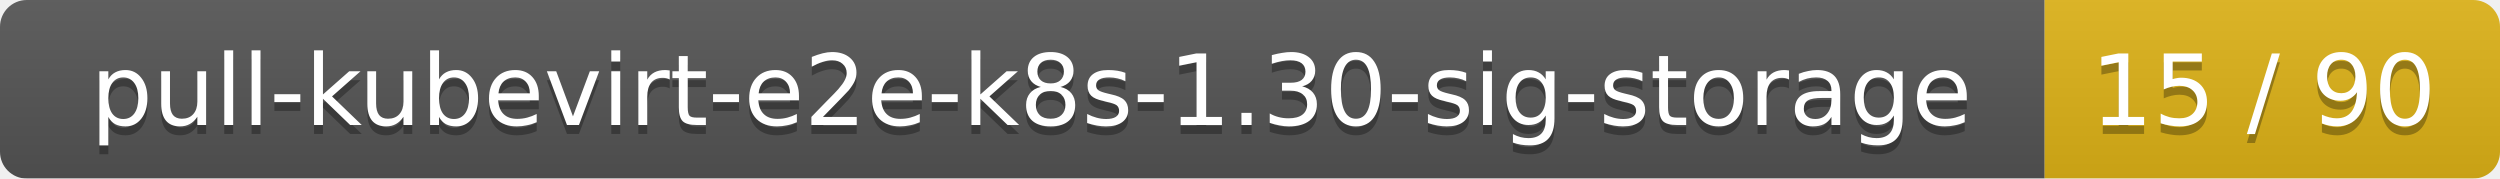
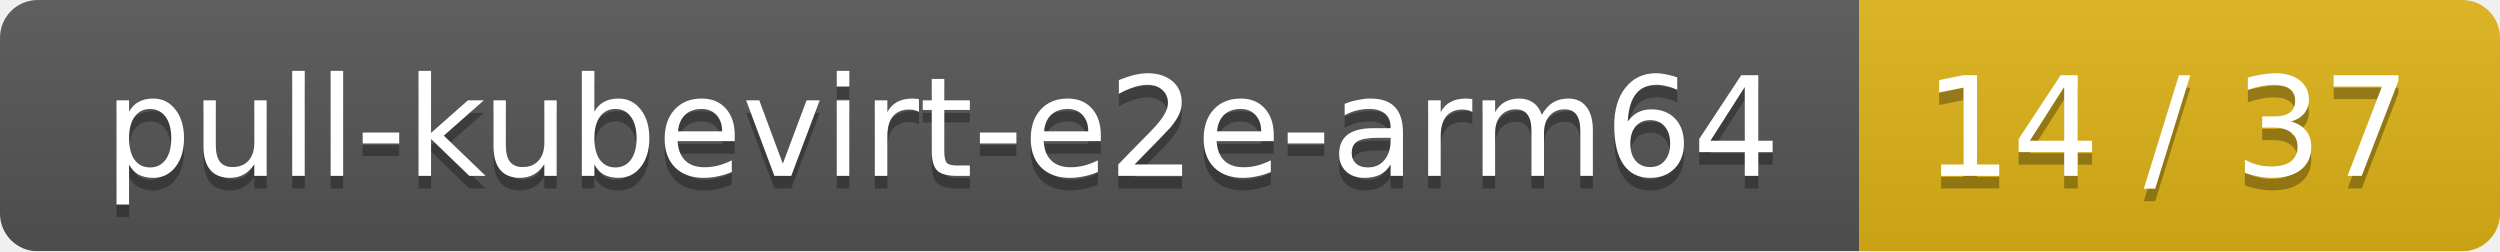
- <svg xmlns="http://www.w3.org/2000/svg" width="280" height="20">
+ <svg xmlns="http://www.w3.org/2000/svg" width="199" height="20">
  <linearGradient id="smooth" x2="0" y2="100%">
    <stop offset="0" stop-color="#bbb" stop-opacity=".1" />
    <stop offset="1" stop-opacity=".1" />
  </linearGradient>
  <mask id="round">
-     <rect width="280" height="20" rx="3" fill="#fff" />
+     <rect width="199" height="20" rx="3" fill="#fff" />
  </mask>
  <g mask="url(#round)">
-     <rect width="229" height="20" fill="#555" />
-     <rect x="229" width="51" height="20" fill="#dfb317" />
-     <rect width="280" height="20" fill="url(#smooth)" />
+     <rect width="148" height="20" fill="#555" />
+     <rect x="148" width="51" height="20" fill="#dfb317" />
+     <rect width="199" height="20" fill="url(#smooth)" />
  </g>
  <g fill="#fff" text-anchor="middle" font-family="DejaVu Sans,Verdana,Geneva,sans-serif" font-size="11">
-     <text x="115.5" y="15" fill="#010101" fill-opacity=".3">pull-kubevirt-e2e-k8s-1.30-sig-storage</text>
-     <text x="115.5" y="14">pull-kubevirt-e2e-k8s-1.30-sig-storage</text>
-     <text x="253.5" y="15" fill="#010101" fill-opacity=".3">15 / 90</text>
-     <text x="253.5" y="14">15 / 90</text>
+     <text x="75" y="15" fill="#010101" fill-opacity=".3">pull-kubevirt-e2e-arm64</text>
+     <text x="75" y="14">pull-kubevirt-e2e-arm64</text>
+     <text x="172.5" y="15" fill="#010101" fill-opacity=".3">14 / 37</text>
+     <text x="172.5" y="14">14 / 37</text>
  </g>
</svg>
